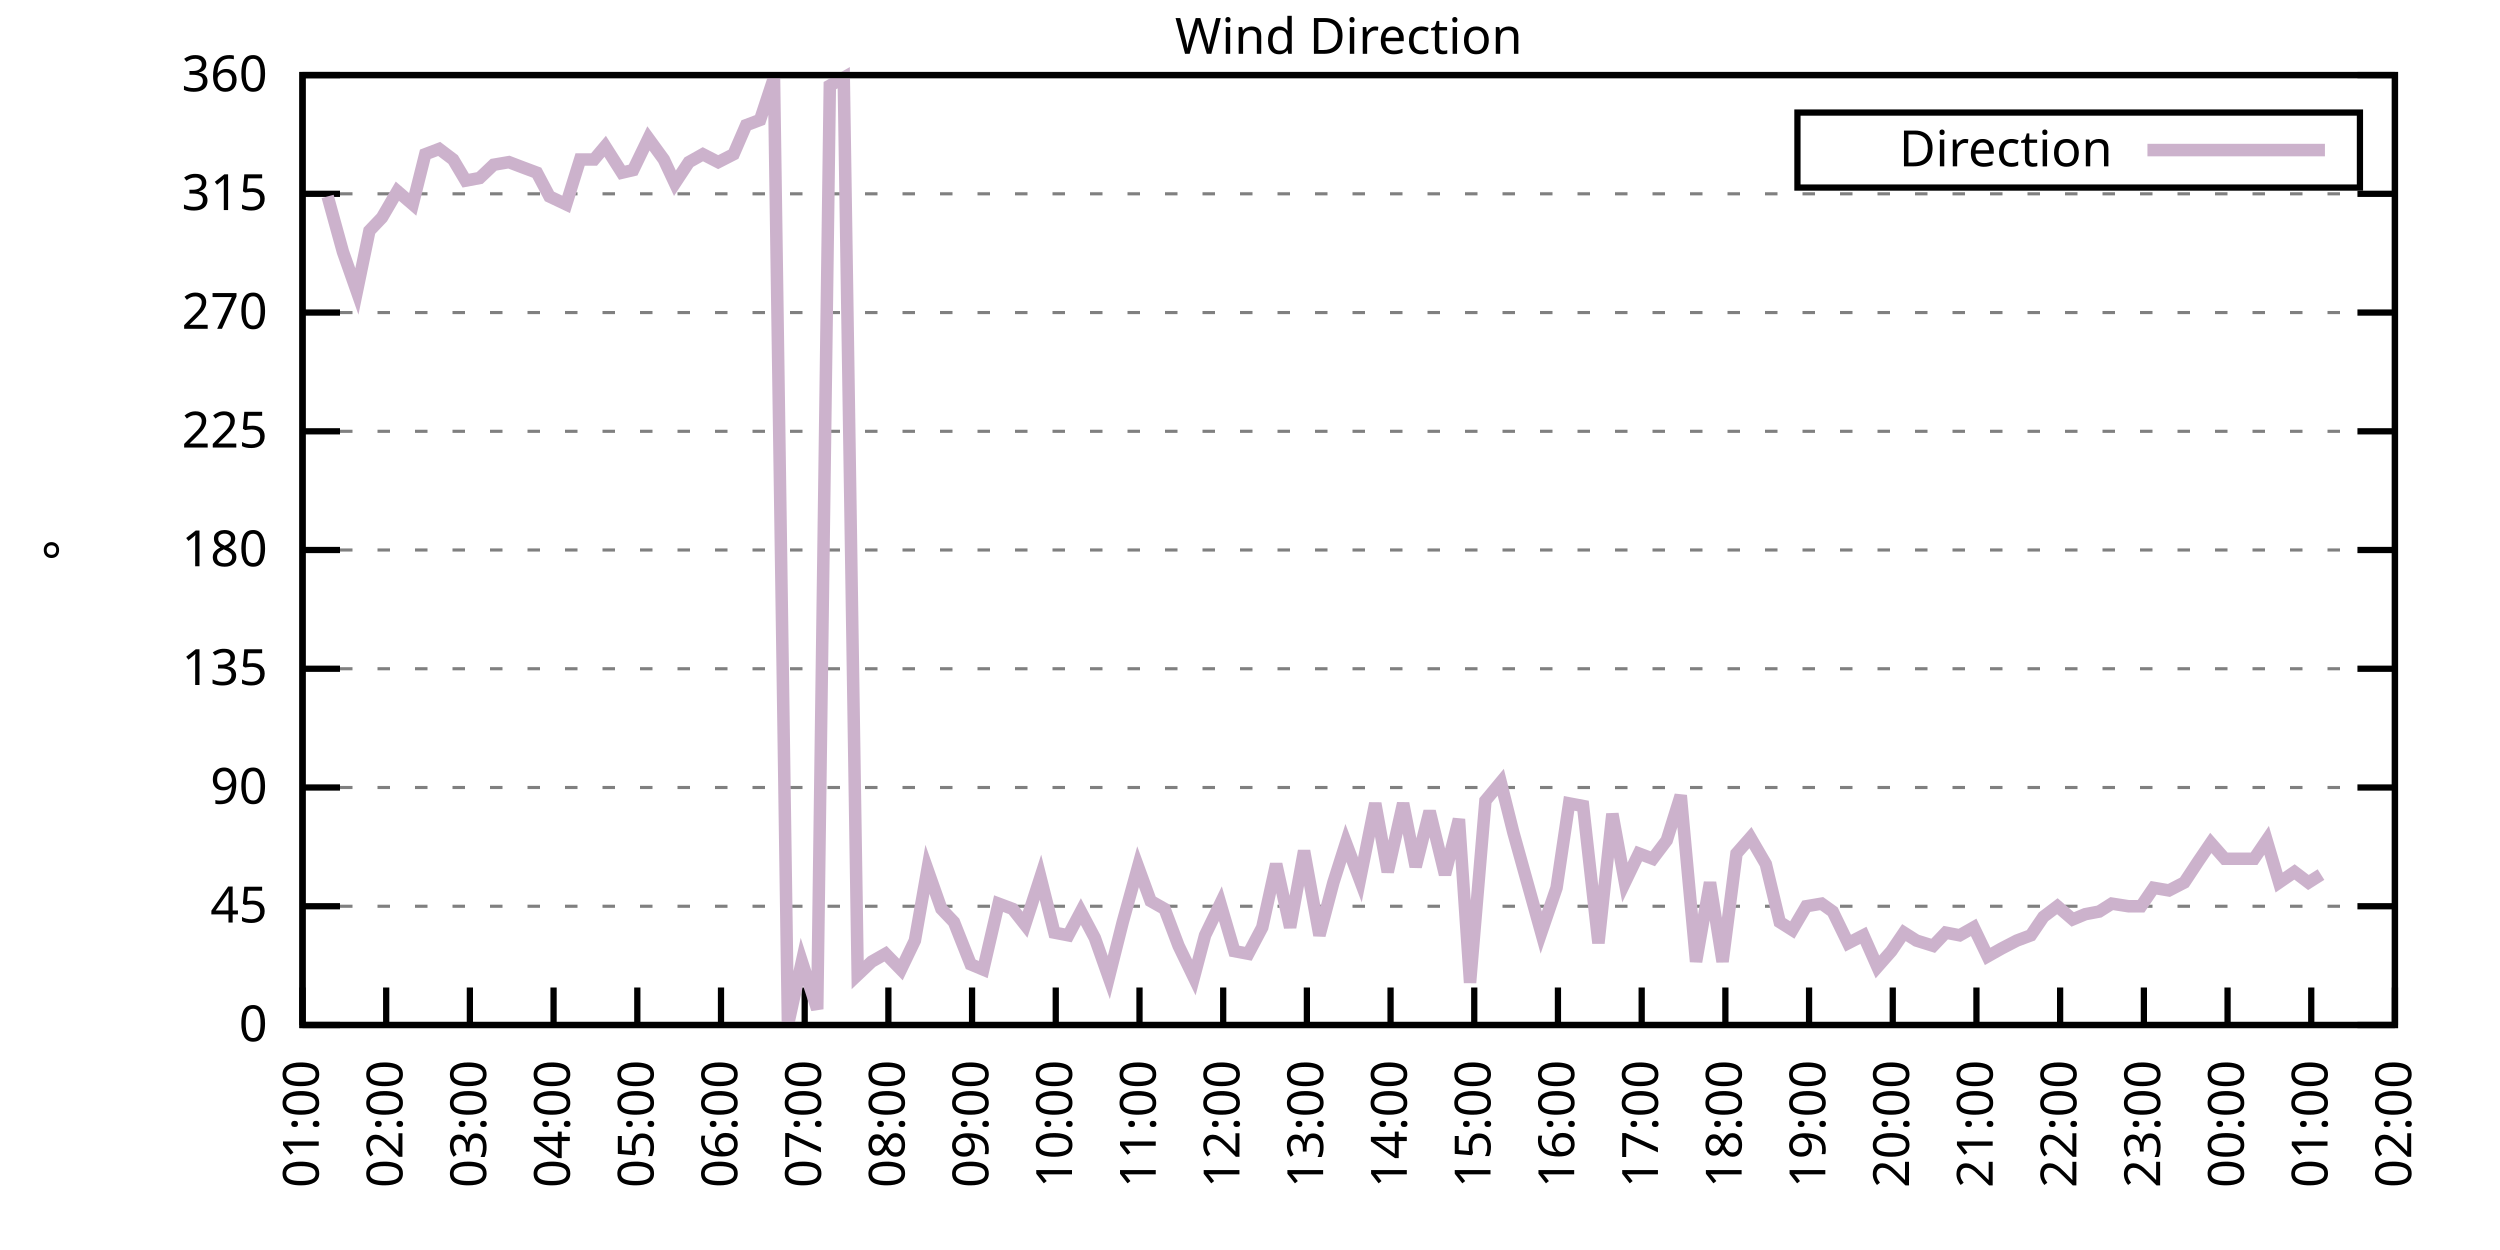
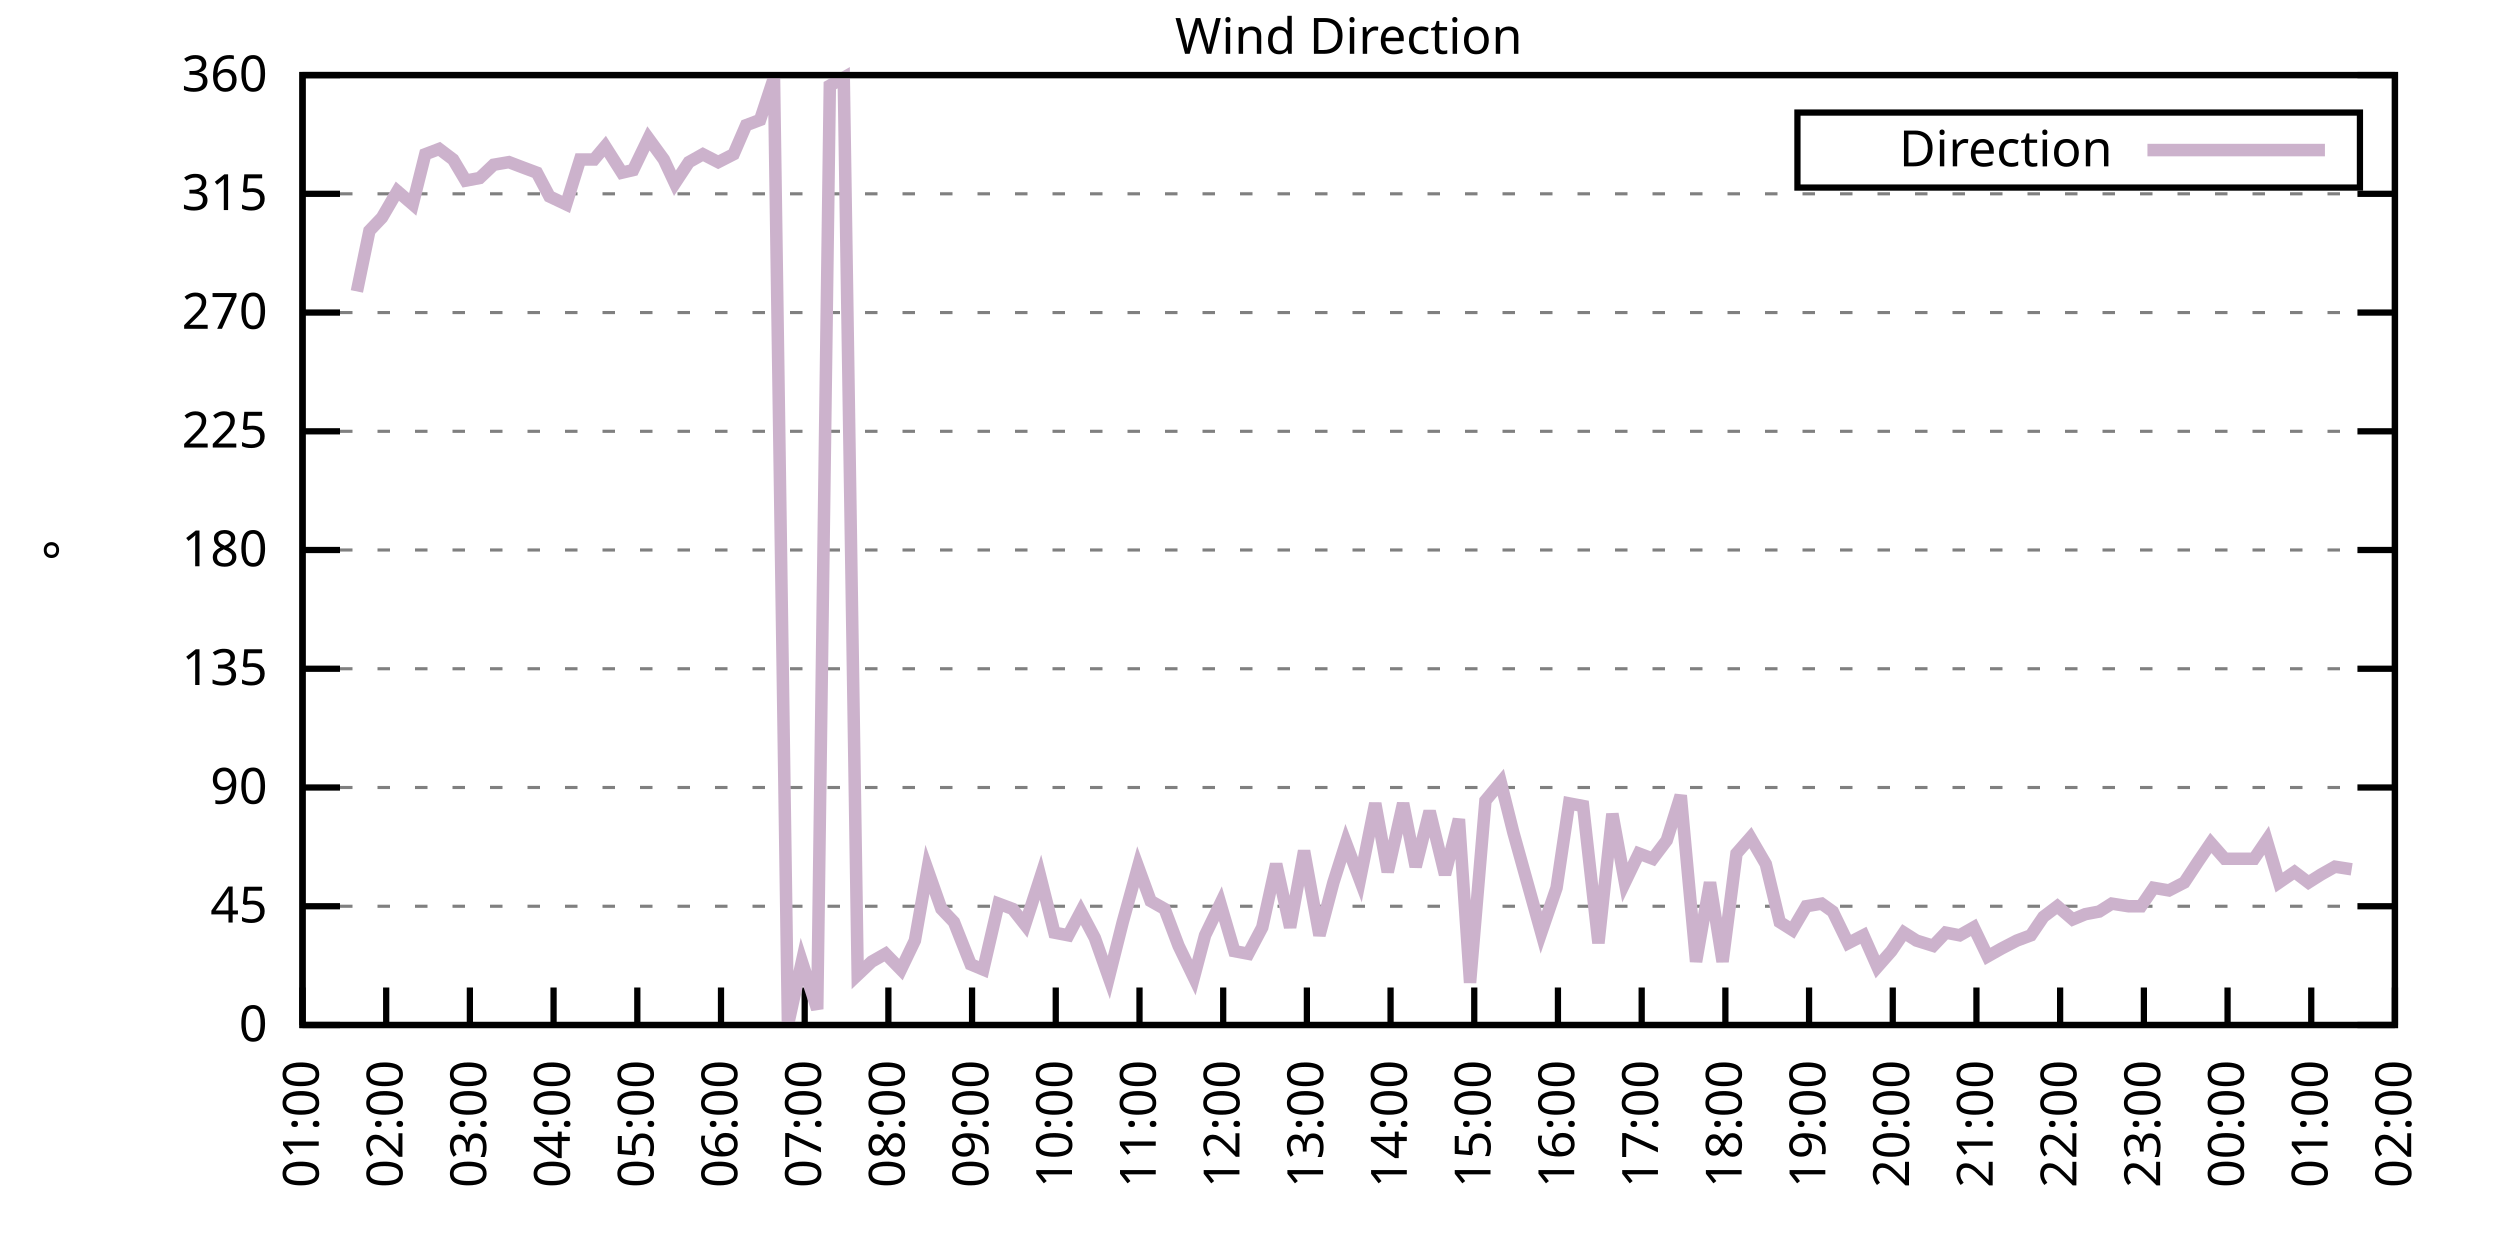
<svg xmlns="http://www.w3.org/2000/svg" xmlns:xlink="http://www.w3.org/1999/xlink" width="400" height="200" viewBox="0 0 400 200">
  <g id="gnuplot_canvas">
    <rect x="0" y="0" width="400" height="200" fill="none" />
    <defs>
      <circle id="gpDot" r="0.5" stroke-width="0.5" stroke="currentColor" />
      <path id="gpPt0" stroke-width="0.333" stroke="currentColor" d="M-1,0 h2 M0,-1 v2" />
      <path id="gpPt1" stroke-width="0.333" stroke="currentColor" d="M-1,-1 L1,1 M1,-1 L-1,1" />
      <path id="gpPt2" stroke-width="0.333" stroke="currentColor" d="M-1,0 L1,0 M0,-1 L0,1 M-1,-1 L1,1 M-1,1 L1,-1" />
      <rect id="gpPt3" stroke-width="0.333" stroke="currentColor" x="-1" y="-1" width="2" height="2" />
      <rect id="gpPt4" stroke-width="0.333" stroke="currentColor" fill="currentColor" x="-1" y="-1" width="2" height="2" />
      <circle id="gpPt5" stroke-width="0.333" stroke="currentColor" cx="0" cy="0" r="1" />
      <use xlink:href="#gpPt5" id="gpPt6" fill="currentColor" stroke="none" />
      <path id="gpPt7" stroke-width="0.333" stroke="currentColor" d="M0,-1.33 L-1.33,0.67 L1.33,0.67 z" />
      <use xlink:href="#gpPt7" id="gpPt8" fill="currentColor" stroke="none" />
      <use xlink:href="#gpPt7" id="gpPt9" stroke="currentColor" transform="rotate(180)" />
      <use xlink:href="#gpPt9" id="gpPt10" fill="currentColor" stroke="none" />
      <use xlink:href="#gpPt3" id="gpPt11" stroke="currentColor" transform="rotate(45)" />
      <use xlink:href="#gpPt11" id="gpPt12" fill="currentColor" stroke="none" />
      <path id="gpPt13" stroke-width="0.333" stroke="currentColor" d="M0,1.330 L1.265,0.411 L0.782,-1.067 L-0.782,-1.076 L-1.265,0.411 z" />
      <use xlink:href="#gpPt13" id="gpPt14" fill="currentColor" stroke="none" />
      <filter id="textbox" filterUnits="objectBoundingBox" x="0" y="0" height="1" width="1">
        <feFlood flood-color="white" flood-opacity="1" result="bgnd" />
        <feComposite in="SourceGraphic" in2="bgnd" operator="atop" />
      </filter>
      <filter id="greybox" filterUnits="objectBoundingBox" x="0" y="0" height="1" width="1">
        <feFlood flood-color="lightgrey" flood-opacity="1" result="grey" />
        <feComposite in="SourceGraphic" in2="grey" operator="atop" />
      </filter>
    </defs>
    <g fill="none" color="white" stroke="currentColor" stroke-width="1.00" stroke-linecap="butt" stroke-linejoin="miter">
</g>
    <g fill="none" color="black" stroke="currentColor" stroke-width="1.00" stroke-linecap="butt" stroke-linejoin="miter">
      <g stroke="none" shape-rendering="crispEdges">
        <polygon fill="rgb(255, 255, 255)" points="48.40,164.00 383.18,164.00 383.18,12.02 48.40,12.02 " />
      </g>
    </g>
    <g fill="none" color="black" stroke="currentColor" stroke-width="1.00" stroke-linecap="butt" stroke-linejoin="miter">
</g>
    <g fill="none" color="black" stroke="black" stroke-width="0.50" stroke-linecap="butt" stroke-linejoin="miter">
</g>
    <g fill="none" color="gray" stroke="currentColor" stroke-width="0.50" stroke-linecap="butt" stroke-linejoin="miter">
      <path stroke="gray" stroke-dasharray="2,4" class="gridline" d="M48.40,164.00 L383.19,164.00  " />
    </g>
    <g fill="none" color="gray" stroke="gray" stroke-width="1.00" stroke-linecap="butt" stroke-linejoin="miter">
</g>
    <g fill="none" color="black" stroke="currentColor" stroke-width="1.00" stroke-linecap="butt" stroke-linejoin="miter">
      <path stroke="black" d="M48.40,164.00 L54.40,164.00 M383.19,164.00 L377.19,164.00  " />
      <g transform="translate(42.80,166.60)" stroke="none" fill="black" font-family="Sans" font-size="8.00" text-anchor="end">
        <text>
          <tspan font-family="Sans"> 0</tspan>
        </text>
      </g>
    </g>
    <g fill="none" color="black" stroke="currentColor" stroke-width="1.00" stroke-linecap="butt" stroke-linejoin="miter">
</g>
    <g fill="none" color="black" stroke="black" stroke-width="0.50" stroke-linecap="butt" stroke-linejoin="miter">
</g>
    <g fill="none" color="gray" stroke="currentColor" stroke-width="0.50" stroke-linecap="butt" stroke-linejoin="miter">
      <path stroke="gray" stroke-dasharray="2,4" class="gridline" d="M48.40,145.00 L383.19,145.00  " />
    </g>
    <g fill="none" color="gray" stroke="gray" stroke-width="1.00" stroke-linecap="butt" stroke-linejoin="miter">
</g>
    <g fill="none" color="black" stroke="currentColor" stroke-width="1.00" stroke-linecap="butt" stroke-linejoin="miter">
      <path stroke="black" d="M48.40,145.00 L54.40,145.00 M383.19,145.00 L377.19,145.00  " />
      <g transform="translate(42.80,147.60)" stroke="none" fill="black" font-family="Sans" font-size="8.00" text-anchor="end">
        <text>
          <tspan font-family="Sans"> 45</tspan>
        </text>
      </g>
    </g>
    <g fill="none" color="black" stroke="currentColor" stroke-width="1.00" stroke-linecap="butt" stroke-linejoin="miter">
</g>
    <g fill="none" color="black" stroke="black" stroke-width="0.50" stroke-linecap="butt" stroke-linejoin="miter">
</g>
    <g fill="none" color="gray" stroke="currentColor" stroke-width="0.50" stroke-linecap="butt" stroke-linejoin="miter">
      <path stroke="gray" stroke-dasharray="2,4" class="gridline" d="M48.40,126.00 L383.19,126.00  " />
    </g>
    <g fill="none" color="gray" stroke="gray" stroke-width="1.00" stroke-linecap="butt" stroke-linejoin="miter">
</g>
    <g fill="none" color="black" stroke="currentColor" stroke-width="1.00" stroke-linecap="butt" stroke-linejoin="miter">
      <path stroke="black" d="M48.40,126.00 L54.40,126.00 M383.19,126.00 L377.19,126.00  " />
      <g transform="translate(42.80,128.60)" stroke="none" fill="black" font-family="Sans" font-size="8.00" text-anchor="end">
        <text>
          <tspan font-family="Sans"> 90</tspan>
        </text>
      </g>
    </g>
    <g fill="none" color="black" stroke="currentColor" stroke-width="1.00" stroke-linecap="butt" stroke-linejoin="miter">
</g>
    <g fill="none" color="black" stroke="black" stroke-width="0.50" stroke-linecap="butt" stroke-linejoin="miter">
</g>
    <g fill="none" color="gray" stroke="currentColor" stroke-width="0.50" stroke-linecap="butt" stroke-linejoin="miter">
      <path stroke="gray" stroke-dasharray="2,4" class="gridline" d="M48.40,107.00 L383.19,107.00  " />
    </g>
    <g fill="none" color="gray" stroke="gray" stroke-width="1.00" stroke-linecap="butt" stroke-linejoin="miter">
</g>
    <g fill="none" color="black" stroke="currentColor" stroke-width="1.00" stroke-linecap="butt" stroke-linejoin="miter">
      <path stroke="black" d="M48.40,107.00 L54.40,107.00 M383.19,107.00 L377.19,107.00  " />
      <g transform="translate(42.80,109.60)" stroke="none" fill="black" font-family="Sans" font-size="8.00" text-anchor="end">
        <text>
          <tspan font-family="Sans"> 135</tspan>
        </text>
      </g>
    </g>
    <g fill="none" color="black" stroke="currentColor" stroke-width="1.00" stroke-linecap="butt" stroke-linejoin="miter">
</g>
    <g fill="none" color="black" stroke="black" stroke-width="0.50" stroke-linecap="butt" stroke-linejoin="miter">
</g>
    <g fill="none" color="gray" stroke="currentColor" stroke-width="0.50" stroke-linecap="butt" stroke-linejoin="miter">
      <path stroke="gray" stroke-dasharray="2,4" class="gridline" d="M48.40,88.00 L383.19,88.00  " />
    </g>
    <g fill="none" color="gray" stroke="gray" stroke-width="1.00" stroke-linecap="butt" stroke-linejoin="miter">
</g>
    <g fill="none" color="black" stroke="currentColor" stroke-width="1.00" stroke-linecap="butt" stroke-linejoin="miter">
      <path stroke="black" d="M48.40,88.00 L54.40,88.00 M383.19,88.00 L377.19,88.00  " />
      <g transform="translate(42.80,90.60)" stroke="none" fill="black" font-family="Sans" font-size="8.00" text-anchor="end">
        <text>
          <tspan font-family="Sans"> 180</tspan>
        </text>
      </g>
    </g>
    <g fill="none" color="black" stroke="currentColor" stroke-width="1.00" stroke-linecap="butt" stroke-linejoin="miter">
</g>
    <g fill="none" color="black" stroke="black" stroke-width="0.50" stroke-linecap="butt" stroke-linejoin="miter">
</g>
    <g fill="none" color="gray" stroke="currentColor" stroke-width="0.50" stroke-linecap="butt" stroke-linejoin="miter">
      <path stroke="gray" stroke-dasharray="2,4" class="gridline" d="M48.40,69.01 L383.19,69.01  " />
    </g>
    <g fill="none" color="gray" stroke="gray" stroke-width="1.00" stroke-linecap="butt" stroke-linejoin="miter">
</g>
    <g fill="none" color="black" stroke="currentColor" stroke-width="1.00" stroke-linecap="butt" stroke-linejoin="miter">
      <path stroke="black" d="M48.40,69.01 L54.40,69.01 M383.19,69.01 L377.19,69.01  " />
      <g transform="translate(42.80,71.61)" stroke="none" fill="black" font-family="Sans" font-size="8.00" text-anchor="end">
        <text>
          <tspan font-family="Sans"> 225</tspan>
        </text>
      </g>
    </g>
    <g fill="none" color="black" stroke="currentColor" stroke-width="1.00" stroke-linecap="butt" stroke-linejoin="miter">
</g>
    <g fill="none" color="black" stroke="black" stroke-width="0.50" stroke-linecap="butt" stroke-linejoin="miter">
</g>
    <g fill="none" color="gray" stroke="currentColor" stroke-width="0.50" stroke-linecap="butt" stroke-linejoin="miter">
      <path stroke="gray" stroke-dasharray="2,4" class="gridline" d="M48.40,50.01 L383.19,50.01  " />
    </g>
    <g fill="none" color="gray" stroke="gray" stroke-width="1.00" stroke-linecap="butt" stroke-linejoin="miter">
</g>
    <g fill="none" color="black" stroke="currentColor" stroke-width="1.00" stroke-linecap="butt" stroke-linejoin="miter">
      <path stroke="black" d="M48.40,50.01 L54.40,50.01 M383.19,50.01 L377.19,50.01  " />
      <g transform="translate(42.80,52.61)" stroke="none" fill="black" font-family="Sans" font-size="8.00" text-anchor="end">
        <text>
          <tspan font-family="Sans"> 270</tspan>
        </text>
      </g>
    </g>
    <g fill="none" color="black" stroke="currentColor" stroke-width="1.00" stroke-linecap="butt" stroke-linejoin="miter">
</g>
    <g fill="none" color="black" stroke="black" stroke-width="0.50" stroke-linecap="butt" stroke-linejoin="miter">
</g>
    <g fill="none" color="gray" stroke="currentColor" stroke-width="0.50" stroke-linecap="butt" stroke-linejoin="miter">
      <path stroke="gray" stroke-dasharray="2,4" class="gridline" d="M48.40,31.01 L383.19,31.01  " />
    </g>
    <g fill="none" color="gray" stroke="gray" stroke-width="1.00" stroke-linecap="butt" stroke-linejoin="miter">
</g>
    <g fill="none" color="black" stroke="currentColor" stroke-width="1.00" stroke-linecap="butt" stroke-linejoin="miter">
      <path stroke="black" d="M48.40,31.01 L54.40,31.01 M383.19,31.01 L377.19,31.01  " />
      <g transform="translate(42.80,33.61)" stroke="none" fill="black" font-family="Sans" font-size="8.00" text-anchor="end">
        <text>
          <tspan font-family="Sans"> 315</tspan>
        </text>
      </g>
    </g>
    <g fill="none" color="black" stroke="currentColor" stroke-width="1.00" stroke-linecap="butt" stroke-linejoin="miter">
</g>
    <g fill="none" color="black" stroke="black" stroke-width="0.50" stroke-linecap="butt" stroke-linejoin="miter">
</g>
    <g fill="none" color="gray" stroke="currentColor" stroke-width="0.50" stroke-linecap="butt" stroke-linejoin="miter">
      <path stroke="gray" stroke-dasharray="2,4" class="gridline" d="M48.40,12.01 L383.19,12.01  " />
    </g>
    <g fill="none" color="gray" stroke="gray" stroke-width="1.00" stroke-linecap="butt" stroke-linejoin="miter">
</g>
    <g fill="none" color="black" stroke="currentColor" stroke-width="1.00" stroke-linecap="butt" stroke-linejoin="miter">
      <path stroke="black" d="M48.40,12.01 L54.40,12.01 M383.19,12.01 L377.19,12.01  " />
      <g transform="translate(42.80,14.61)" stroke="none" fill="black" font-family="Sans" font-size="8.00" text-anchor="end">
        <text>
          <tspan font-family="Sans"> 360</tspan>
        </text>
      </g>
    </g>
    <g fill="none" color="black" stroke="currentColor" stroke-width="1.00" stroke-linecap="butt" stroke-linejoin="miter">
      <path stroke="black" d="M48.40,164.00 L48.40,158.00  " />
      <g transform="translate(51.00,169.60) rotate(270.00)" stroke="none" fill="black" font-family="Sans" font-size="8.00" text-anchor="end">
        <text>
          <tspan font-family="Sans">01:00</tspan>
        </text>
      </g>
    </g>
    <g fill="none" color="black" stroke="currentColor" stroke-width="1.00" stroke-linecap="butt" stroke-linejoin="miter">
      <path stroke="black" d="M61.79,164.00 L61.79,158.00  " />
      <g transform="translate(64.39,169.60) rotate(270.00)" stroke="none" fill="black" font-family="Sans" font-size="8.00" text-anchor="end">
        <text>
          <tspan font-family="Sans">02:00</tspan>
        </text>
      </g>
    </g>
    <g fill="none" color="black" stroke="currentColor" stroke-width="1.00" stroke-linecap="butt" stroke-linejoin="miter">
      <path stroke="black" d="M75.18,164.00 L75.18,158.00  " />
      <g transform="translate(77.78,169.60) rotate(270.00)" stroke="none" fill="black" font-family="Sans" font-size="8.00" text-anchor="end">
        <text>
          <tspan font-family="Sans">03:00</tspan>
        </text>
      </g>
    </g>
    <g fill="none" color="black" stroke="currentColor" stroke-width="1.00" stroke-linecap="butt" stroke-linejoin="miter">
      <path stroke="black" d="M88.57,164.00 L88.57,158.00  " />
      <g transform="translate(91.17,169.60) rotate(270.00)" stroke="none" fill="black" font-family="Sans" font-size="8.00" text-anchor="end">
        <text>
          <tspan font-family="Sans">04:00</tspan>
        </text>
      </g>
    </g>
    <g fill="none" color="black" stroke="currentColor" stroke-width="1.00" stroke-linecap="butt" stroke-linejoin="miter">
      <path stroke="black" d="M101.97,164.00 L101.97,158.00  " />
      <g transform="translate(104.57,169.60) rotate(270.00)" stroke="none" fill="black" font-family="Sans" font-size="8.00" text-anchor="end">
        <text>
          <tspan font-family="Sans">05:00</tspan>
        </text>
      </g>
    </g>
    <g fill="none" color="black" stroke="currentColor" stroke-width="1.00" stroke-linecap="butt" stroke-linejoin="miter">
      <path stroke="black" d="M115.36,164.00 L115.36,158.00  " />
      <g transform="translate(117.96,169.60) rotate(270.00)" stroke="none" fill="black" font-family="Sans" font-size="8.00" text-anchor="end">
        <text>
          <tspan font-family="Sans">06:00</tspan>
        </text>
      </g>
    </g>
    <g fill="none" color="black" stroke="currentColor" stroke-width="1.00" stroke-linecap="butt" stroke-linejoin="miter">
      <path stroke="black" d="M128.75,164.00 L128.75,158.00  " />
      <g transform="translate(131.35,169.60) rotate(270.00)" stroke="none" fill="black" font-family="Sans" font-size="8.00" text-anchor="end">
        <text>
          <tspan font-family="Sans">07:00</tspan>
        </text>
      </g>
    </g>
    <g fill="none" color="black" stroke="currentColor" stroke-width="1.00" stroke-linecap="butt" stroke-linejoin="miter">
      <path stroke="black" d="M142.14,164.00 L142.14,158.00  " />
      <g transform="translate(144.74,169.60) rotate(270.00)" stroke="none" fill="black" font-family="Sans" font-size="8.00" text-anchor="end">
        <text>
          <tspan font-family="Sans">08:00</tspan>
        </text>
      </g>
    </g>
    <g fill="none" color="black" stroke="currentColor" stroke-width="1.00" stroke-linecap="butt" stroke-linejoin="miter">
      <path stroke="black" d="M155.53,164.00 L155.53,158.00  " />
      <g transform="translate(158.13,169.60) rotate(270.00)" stroke="none" fill="black" font-family="Sans" font-size="8.00" text-anchor="end">
        <text>
          <tspan font-family="Sans">09:00</tspan>
        </text>
      </g>
    </g>
    <g fill="none" color="black" stroke="currentColor" stroke-width="1.00" stroke-linecap="butt" stroke-linejoin="miter">
      <path stroke="black" d="M168.92,164.00 L168.92,158.00  " />
      <g transform="translate(171.52,169.60) rotate(270.00)" stroke="none" fill="black" font-family="Sans" font-size="8.00" text-anchor="end">
        <text>
          <tspan font-family="Sans">10:00</tspan>
        </text>
      </g>
    </g>
    <g fill="none" color="black" stroke="currentColor" stroke-width="1.00" stroke-linecap="butt" stroke-linejoin="miter">
      <path stroke="black" d="M182.32,164.00 L182.32,158.00  " />
      <g transform="translate(184.92,169.60) rotate(270.00)" stroke="none" fill="black" font-family="Sans" font-size="8.00" text-anchor="end">
        <text>
          <tspan font-family="Sans">11:00</tspan>
        </text>
      </g>
    </g>
    <g fill="none" color="black" stroke="currentColor" stroke-width="1.00" stroke-linecap="butt" stroke-linejoin="miter">
      <path stroke="black" d="M195.71,164.00 L195.71,158.00  " />
      <g transform="translate(198.31,169.60) rotate(270.00)" stroke="none" fill="black" font-family="Sans" font-size="8.00" text-anchor="end">
        <text>
          <tspan font-family="Sans">12:00</tspan>
        </text>
      </g>
    </g>
    <g fill="none" color="black" stroke="currentColor" stroke-width="1.00" stroke-linecap="butt" stroke-linejoin="miter">
      <path stroke="black" d="M209.10,164.00 L209.10,158.00  " />
      <g transform="translate(211.70,169.60) rotate(270.00)" stroke="none" fill="black" font-family="Sans" font-size="8.00" text-anchor="end">
        <text>
          <tspan font-family="Sans">13:00</tspan>
        </text>
      </g>
    </g>
    <g fill="none" color="black" stroke="currentColor" stroke-width="1.00" stroke-linecap="butt" stroke-linejoin="miter">
      <path stroke="black" d="M222.49,164.00 L222.49,158.00  " />
      <g transform="translate(225.09,169.60) rotate(270.00)" stroke="none" fill="black" font-family="Sans" font-size="8.00" text-anchor="end">
        <text>
          <tspan font-family="Sans">14:00</tspan>
        </text>
      </g>
    </g>
    <g fill="none" color="black" stroke="currentColor" stroke-width="1.00" stroke-linecap="butt" stroke-linejoin="miter">
      <path stroke="black" d="M235.88,164.00 L235.88,158.00  " />
      <g transform="translate(238.48,169.60) rotate(270.00)" stroke="none" fill="black" font-family="Sans" font-size="8.00" text-anchor="end">
        <text>
          <tspan font-family="Sans">15:00</tspan>
        </text>
      </g>
    </g>
    <g fill="none" color="black" stroke="currentColor" stroke-width="1.00" stroke-linecap="butt" stroke-linejoin="miter">
      <path stroke="black" d="M249.27,164.00 L249.27,158.00  " />
      <g transform="translate(251.87,169.60) rotate(270.00)" stroke="none" fill="black" font-family="Sans" font-size="8.00" text-anchor="end">
        <text>
          <tspan font-family="Sans">16:00</tspan>
        </text>
      </g>
    </g>
    <g fill="none" color="black" stroke="currentColor" stroke-width="1.00" stroke-linecap="butt" stroke-linejoin="miter">
      <path stroke="black" d="M262.67,164.00 L262.67,158.00  " />
      <g transform="translate(265.27,169.60) rotate(270.00)" stroke="none" fill="black" font-family="Sans" font-size="8.00" text-anchor="end">
        <text>
          <tspan font-family="Sans">17:00</tspan>
        </text>
      </g>
    </g>
    <g fill="none" color="black" stroke="currentColor" stroke-width="1.00" stroke-linecap="butt" stroke-linejoin="miter">
      <path stroke="black" d="M276.06,164.00 L276.06,158.00  " />
      <g transform="translate(278.66,169.60) rotate(270.00)" stroke="none" fill="black" font-family="Sans" font-size="8.00" text-anchor="end">
        <text>
          <tspan font-family="Sans">18:00</tspan>
        </text>
      </g>
    </g>
    <g fill="none" color="black" stroke="currentColor" stroke-width="1.00" stroke-linecap="butt" stroke-linejoin="miter">
      <path stroke="black" d="M289.45,164.00 L289.45,158.00  " />
      <g transform="translate(292.05,169.60) rotate(270.00)" stroke="none" fill="black" font-family="Sans" font-size="8.00" text-anchor="end">
        <text>
          <tspan font-family="Sans">19:00</tspan>
        </text>
      </g>
    </g>
    <g fill="none" color="black" stroke="currentColor" stroke-width="1.00" stroke-linecap="butt" stroke-linejoin="miter">
      <path stroke="black" d="M302.84,164.00 L302.84,158.00  " />
      <g transform="translate(305.44,169.60) rotate(270.00)" stroke="none" fill="black" font-family="Sans" font-size="8.00" text-anchor="end">
        <text>
          <tspan font-family="Sans">20:00</tspan>
        </text>
      </g>
    </g>
    <g fill="none" color="black" stroke="currentColor" stroke-width="1.00" stroke-linecap="butt" stroke-linejoin="miter">
      <path stroke="black" d="M316.23,164.00 L316.23,158.00  " />
      <g transform="translate(318.83,169.60) rotate(270.00)" stroke="none" fill="black" font-family="Sans" font-size="8.00" text-anchor="end">
        <text>
          <tspan font-family="Sans">21:00</tspan>
        </text>
      </g>
    </g>
    <g fill="none" color="black" stroke="currentColor" stroke-width="1.00" stroke-linecap="butt" stroke-linejoin="miter">
      <path stroke="black" d="M329.62,164.00 L329.62,158.00  " />
      <g transform="translate(332.22,169.60) rotate(270.00)" stroke="none" fill="black" font-family="Sans" font-size="8.00" text-anchor="end">
        <text>
          <tspan font-family="Sans">22:00</tspan>
        </text>
      </g>
    </g>
    <g fill="none" color="black" stroke="currentColor" stroke-width="1.00" stroke-linecap="butt" stroke-linejoin="miter">
      <path stroke="black" d="M343.02,164.00 L343.02,158.00  " />
      <g transform="translate(345.62,169.60) rotate(270.00)" stroke="none" fill="black" font-family="Sans" font-size="8.00" text-anchor="end">
        <text>
          <tspan font-family="Sans">23:00</tspan>
        </text>
      </g>
    </g>
    <g fill="none" color="black" stroke="currentColor" stroke-width="1.00" stroke-linecap="butt" stroke-linejoin="miter">
      <path stroke="black" d="M356.41,164.00 L356.41,158.00  " />
      <g transform="translate(359.01,169.60) rotate(270.00)" stroke="none" fill="black" font-family="Sans" font-size="8.00" text-anchor="end">
        <text>
          <tspan font-family="Sans">00:00</tspan>
        </text>
      </g>
    </g>
    <g fill="none" color="black" stroke="currentColor" stroke-width="1.00" stroke-linecap="butt" stroke-linejoin="miter">
      <path stroke="black" d="M369.80,164.00 L369.80,158.00  " />
      <g transform="translate(372.40,169.60) rotate(270.00)" stroke="none" fill="black" font-family="Sans" font-size="8.00" text-anchor="end">
        <text>
          <tspan font-family="Sans">01:00</tspan>
        </text>
      </g>
    </g>
    <g fill="none" color="black" stroke="currentColor" stroke-width="1.00" stroke-linecap="butt" stroke-linejoin="miter">
      <path stroke="black" d="M383.19,164.00 L383.19,158.00  " />
      <g transform="translate(385.79,169.60) rotate(270.00)" stroke="none" fill="black" font-family="Sans" font-size="8.00" text-anchor="end">
        <text>
          <tspan font-family="Sans">02:00</tspan>
        </text>
      </g>
    </g>
    <g fill="none" color="black" stroke="currentColor" stroke-width="1.00" stroke-linecap="butt" stroke-linejoin="miter">
</g>
    <g fill="none" color="black" stroke="currentColor" stroke-width="1.00" stroke-linecap="butt" stroke-linejoin="miter">
      <path stroke="black" d="M48.40,12.01 L48.40,164.00 L383.19,164.00 L383.19,12.01 L48.40,12.01 Z  " />
    </g>
    <g fill="none" color="black" stroke="currentColor" stroke-width="1.00" stroke-linecap="butt" stroke-linejoin="miter">
</g>
    <g fill="none" color="black" stroke="currentColor" stroke-width="1.00" stroke-linecap="butt" stroke-linejoin="miter">
      <path stroke="black" d="M287.59,30.01 L287.59,18.01 L377.59,18.01 L377.59,30.01 L287.59,30.01 Z  " />
    </g>
    <g id="Wind_direction_plot_1">
      <g fill="none" color="white" stroke="black" stroke-width="2.00" stroke-linecap="butt" stroke-linejoin="miter">
</g>
      <g fill="none" color="black" stroke="currentColor" stroke-width="2.00" stroke-linecap="butt" stroke-linejoin="miter">
        <g transform="translate(337.99,26.61)" stroke="none" fill="black" font-family="Sans" font-size="8.00" text-anchor="end">
          <text>
            <tspan font-family="Sans">Direction</tspan>
          </text>
        </g>
      </g>
      <g fill="none" color="black" stroke="currentColor" stroke-width="2.00" stroke-linecap="butt" stroke-linejoin="miter">
-         <path stroke="rgb(204, 178, 204)" d="M343.59,24.01 L371.99,24.01 M52.42,31.43 L54.87,40.30 L57.10,46.63 L59.11,36.92 L61.12,34.81 L63.58,30.59   L66.03,32.70 L68.04,24.68 L70.27,23.83 L72.50,25.52 L74.51,28.90 L76.75,28.48 L78.98,26.36 L81.43,25.94   L83.66,26.79 L85.90,27.63 L87.91,31.43 L90.58,32.70 L92.82,25.52 L95.05,25.52 L96.83,23.41 L99.51,27.63   L101.30,27.21 L103.75,22.14 L106.21,25.52 L107.99,29.32 L110.22,25.94 L112.46,24.68 L114.91,25.94 L117.37,24.68   L119.38,20.03 L121.61,19.19 L123.84,12.43 L126.07,164.00 L128.30,153.87 L130.76,161.47 L132.77,13.70 L135.00,12.43   L137.23,155.98 L139.46,153.87 L141.69,152.60 L144.15,155.13 L146.38,150.49 L148.39,139.09 L150.62,145.42 L152.63,147.53   L155.31,154.29 L157.32,155.13 L159.77,144.58 L162.01,145.42 L164.01,147.96 L166.47,140.36 L168.70,149.22 L170.93,149.65   L172.94,145.85 L175.17,150.07 L177.41,156.40 L179.64,147.53 L182.09,138.67 L184.10,144.16 L186.33,145.42 L188.57,151.33   L191.02,156.40 L192.81,149.65 L195.26,144.58 L197.49,152.18 L199.73,152.60 L201.96,148.38 L204.19,138.25 L206.42,148.38   L208.65,136.14 L211.11,149.65 L213.34,141.20 L215.35,134.87 L217.58,140.78 L220.04,128.54 L222.04,139.51 L224.50,128.54   L226.51,138.67 L228.74,129.80 L231.20,139.93 L233.43,131.07 L235.21,157.24 L237.67,128.11 L240.12,125.16 L242.13,133.18   L246.60,149.22 L249.05,142.05 L251.06,128.54 L253.29,128.96 L255.75,150.91 L257.98,130.22 L259.99,141.20 L262.22,136.56   L264.45,137.40 L266.68,134.45 L268.92,127.27 L271.37,153.87 L273.60,141.20 L275.61,153.87 L277.84,136.56 L280.07,134.02   L282.53,138.25 L284.76,147.53 L286.77,148.80 L289.00,145.00 L291.46,144.58 L293.24,145.85 L295.70,150.91 L298.15,149.65   L300.39,154.71 L302.62,152.18 L304.63,149.22 L306.63,150.49 L309.31,151.33 L311.32,149.22 L313.55,149.65 L315.79,148.38   L318.02,153.02 L320.25,151.76 L322.70,150.49 L324.94,149.65 L326.95,146.69 L329.18,145.00 L331.63,147.11 L333.64,146.27   L335.87,145.85 L337.88,144.58 L340.56,145.00 L342.57,145.00 L344.58,142.05 L347.03,142.47 L349.49,141.20 L351.72,137.82   L353.73,134.87 L355.96,137.40 L360.65,137.40 L362.66,134.45 L364.66,141.20 L367.12,139.51 L369.35,141.20 L371.36,139.93    " />
+         <path stroke="rgb(204, 178, 204)" d="M343.59,24.01 L371.99,24.01 M57.10,46.63 L59.11,36.92 L61.12,34.81 L63.58,30.59 L66.03,32.70 L68.04,24.68   L70.27,23.83 L72.50,25.52 L74.51,28.90 L76.75,28.48 L78.98,26.36 L81.43,25.94 L83.66,26.79 L85.90,27.63   L87.91,31.43 L90.58,32.70 L92.82,25.52 L95.05,25.52 L96.83,23.41 L99.51,27.63 L101.30,27.21 L103.75,22.14   L106.21,25.52 L107.99,29.32 L110.22,25.94 L112.46,24.68 L114.91,25.94 L117.37,24.68 L119.38,20.03 L121.61,19.19   L123.84,12.43 L126.07,164.00 L128.30,153.87 L130.76,161.47 L132.77,13.70 L135.00,12.43 L137.23,155.98 L139.46,153.87   L141.69,152.60 L144.15,155.13 L146.38,150.49 L148.39,139.09 L150.62,145.42 L152.63,147.53 L155.31,154.29 L157.32,155.13   L159.77,144.58 L162.01,145.42 L164.01,147.96 L166.47,140.36 L168.70,149.22 L170.93,149.65 L172.94,145.85 L175.17,150.07   L177.41,156.40 L179.64,147.53 L182.09,138.67 L184.10,144.16 L186.33,145.42 L188.57,151.33 L191.02,156.40 L192.81,149.65   L195.26,144.58 L197.49,152.18 L199.73,152.60 L201.96,148.38 L204.19,138.25 L206.42,148.38 L208.65,136.14 L211.11,149.65   L213.34,141.20 L215.35,134.87 L217.58,140.78 L220.04,128.54 L222.04,139.51 L224.50,128.54 L226.51,138.67 L228.74,129.80   L231.20,139.93 L233.43,131.07 L235.21,157.24 L237.67,128.11 L240.12,125.16 L242.13,133.18 L246.60,149.22 L249.05,142.05   L251.06,128.54 L253.29,128.96 L255.75,150.91 L257.98,130.22 L259.99,141.20 L262.22,136.56 L264.45,137.40 L266.68,134.45   L268.92,127.27 L271.37,153.87 L273.60,141.20 L275.61,153.87 L277.84,136.56 L280.07,134.02 L282.53,138.25 L284.76,147.53   L286.77,148.80 L289.00,145.00 L291.46,144.58 L293.24,145.85 L295.70,150.91 L298.15,149.65 L300.39,154.71 L302.62,152.18   L304.63,149.22 L306.63,150.49 L309.31,151.33 L311.32,149.22 L313.55,149.65 L315.79,148.38 L318.02,153.02 L320.25,151.76   L322.70,150.49 L324.94,149.65 L326.95,146.69 L329.18,145.00 L331.63,147.11 L333.64,146.27 L335.87,145.85 L337.88,144.58   L340.56,145.00 L342.57,145.00 L344.58,142.05 L347.03,142.47 L349.49,141.20 L351.72,137.82 L353.73,134.87 L355.96,137.40   L360.65,137.40 L362.66,134.45 L364.66,141.20 L367.12,139.51 L369.35,141.20 L371.36,139.93 L373.59,138.67 L376.27,139.09    " />
      </g>
    </g>
    <g fill="none" color="black" stroke="currentColor" stroke-width="2.00" stroke-linecap="butt" stroke-linejoin="miter">
</g>
    <g fill="none" color="black" stroke="black" stroke-width="1.00" stroke-linecap="butt" stroke-linejoin="miter">
</g>
    <g fill="none" color="black" stroke="currentColor" stroke-width="1.00" stroke-linecap="butt" stroke-linejoin="miter">
      <path stroke="black" d="M48.40,12.01 L48.40,164.00 L383.19,164.00 L383.19,12.01 L48.40,12.01 Z  " />
      <g transform="translate(12.80,88.01) rotate(270.00)" stroke="none" fill="black" font-family="Sans" font-size="8.00" text-anchor="middle">
        <text>
          <tspan font-family="Sans">°</tspan>
        </text>
      </g>
    </g>
    <g fill="none" color="black" stroke="currentColor" stroke-width="1.00" stroke-linecap="butt" stroke-linejoin="miter">
</g>
    <g fill="none" color="black" stroke="currentColor" stroke-width="1.00" stroke-linecap="butt" stroke-linejoin="miter">
      <g transform="translate(215.79,8.61)" stroke="none" fill="black" font-family="Sans" font-size="8.00" text-anchor="middle">
        <text>
          <tspan font-family="Sans">Wind Direction</tspan>
        </text>
      </g>
    </g>
    <g fill="none" color="black" stroke="currentColor" stroke-width="1.00" stroke-linecap="butt" stroke-linejoin="miter">
</g>
  </g>
</svg>
